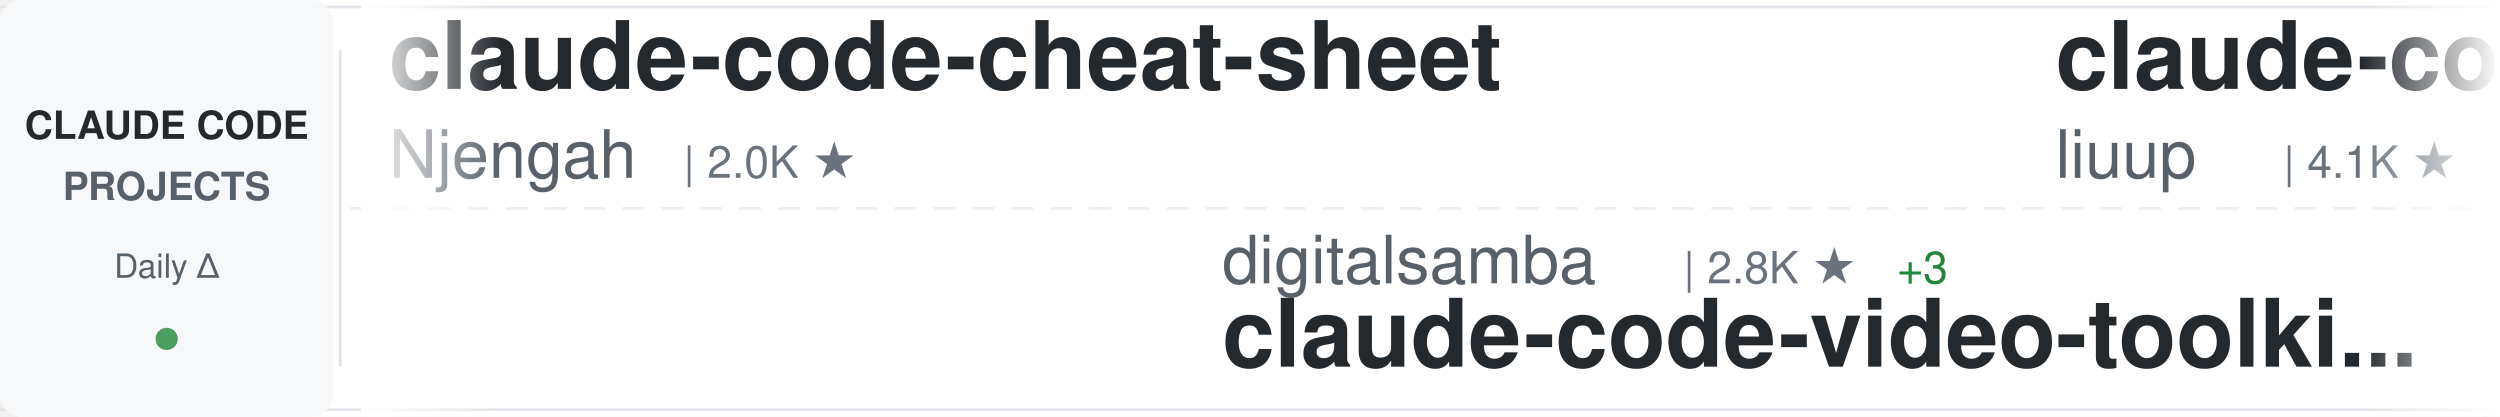
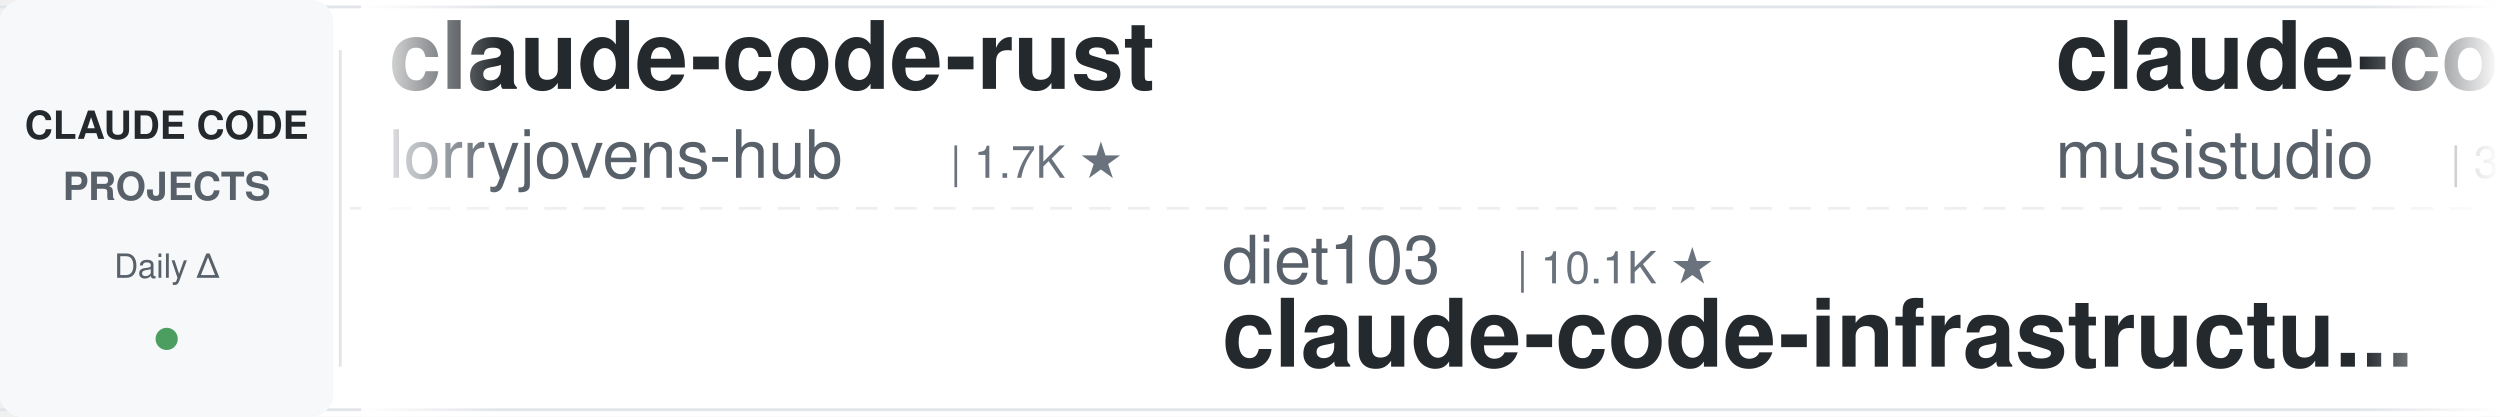
<svg xmlns="http://www.w3.org/2000/svg" width="900" height="150">
  <defs>
    <linearGradient id="awesomeLeftFade" x1="0%" y1="0%" x2="100%" y2="0%">
      <stop offset="0%" style="stop-color:#ffffff;stop-opacity:1" />
      <stop offset="100%" style="stop-color:#ffffff;stop-opacity:0" />
    </linearGradient>
    <linearGradient id="awesomeRightFade" x1="0%" y1="0%" x2="100%" y2="0%">
      <stop offset="0%" style="stop-color:#ffffff;stop-opacity:0" />
      <stop offset="100%" style="stop-color:#ffffff;stop-opacity:1" />
    </linearGradient>
  </defs>
  <rect width="900" height="150" fill="#ffffff" rx="8" />
  <rect x="0" y="2" width="900" height="1" fill="#e1e4e8" />
  <rect x="0" y="147" width="900" height="1" fill="#e1e4e8" />
  <line x1="0" y1="75" x2="900" y2="75" stroke="#e1e4e8" stroke-width="1" stroke-dasharray="8 6" opacity="0.6" />
  <rect x="0" y="0" width="120" height="150" fill="#f6f8fa" rx="8" />
  <text x="60" y="50" font-family="-apple-system, BlinkMacSystemFont, 'Segoe UI', Helvetica, Arial, sans-serif" font-size="14" font-weight="600" fill="#24292e" text-anchor="middle">CLAUDE CODE</text>
  <text x="60" y="72" font-family="-apple-system, BlinkMacSystemFont, 'Segoe UI', Helvetica, Arial, sans-serif" font-size="14" font-weight="600" fill="#586069" text-anchor="middle">PROJECTS</text>
  <text x="60" y="100" font-family="-apple-system, BlinkMacSystemFont, 'Segoe UI', Helvetica, Arial, sans-serif" font-size="12" font-weight="500" fill="#586069" text-anchor="middle">Daily Δ</text>
  <circle cx="60" cy="122" r="4" fill="#22863a" opacity="0.8" />
  <rect x="122" y="18" width="1" height="114" fill="#e1e4e8" />
  <clipPath id="awesomeTickerClip">
    <rect x="130" y="0" width="770" height="150" />
  </clipPath>
  <g clip-path="url(#awesomeTickerClip)">
    <g id="awesomeTickerItems">
      <animateTransform attributeName="transform" attributeType="XML" type="translate" from="0 0" to="-3000 0" dur="54s" repeatCount="indefinite" />
      <g transform="translate(0, 0)">
-         <text x="140" y="32" font-family="-apple-system, BlinkMacSystemFont, 'Segoe UI', Helvetica, Arial, sans-serif" font-size="34" font-weight="600" fill="#24292e">claude-code-cheat-sheet</text>
-         <text x="140" y="64" font-family="-apple-system, BlinkMacSystemFont, 'Segoe UI', Helvetica, Arial, sans-serif" font-size="24" font-weight="400" fill="#586069">Njengah</text>
-         <text x="246" y="64" font-family="-apple-system, BlinkMacSystemFont, 'Segoe UI', Helvetica, Arial, sans-serif" font-size="16" font-weight="500" fill="#6a737d">| 2.0K ★</text>
+         <text x="140" y="32" font-family="-apple-system, BlinkMacSystemFont, 'Segoe UI', Helvetica, Arial, sans-serif" font-size="34" font-weight="600" fill="#24292e">claude-code-rust</text>
+         <text x="140" y="64" font-family="-apple-system, BlinkMacSystemFont, 'Segoe UI', Helvetica, Arial, sans-serif" font-size="24" font-weight="400" fill="#586069">lorryjovens-hub</text>
+         <text x="342" y="64" font-family="-apple-system, BlinkMacSystemFont, 'Segoe UI', Helvetica, Arial, sans-serif" font-size="16" font-weight="500" fill="#6a737d">| 1.7K ★</text>
      </g>
      <g transform="translate(300, 0)">
-         <text x="140" y="102" font-family="-apple-system, BlinkMacSystemFont, 'Segoe UI', Helvetica, Arial, sans-serif" font-size="24" font-weight="400" fill="#586069">digitalsamba</text>
-         <text x="306" y="102" font-family="-apple-system, BlinkMacSystemFont, 'Segoe UI', Helvetica, Arial, sans-serif" font-size="16" font-weight="500" fill="#6a737d">| 2.8K ★</text>
-         <text x="383" y="102" font-family="-apple-system, BlinkMacSystemFont, 'Segoe UI', Helvetica, Arial, sans-serif" font-size="16" font-weight="500" fill="#22863a"> +3</text>
-         <text x="140" y="132" font-family="-apple-system, BlinkMacSystemFont, 'Segoe UI', Helvetica, Arial, sans-serif" font-size="34" font-weight="600" fill="#24292e">claude-code-video-toolki...</text>
+         <text x="140" y="102" font-family="-apple-system, BlinkMacSystemFont, 'Segoe UI', Helvetica, Arial, sans-serif" font-size="24" font-weight="400" fill="#586069">diet103</text>
+         <text x="246" y="102" font-family="-apple-system, BlinkMacSystemFont, 'Segoe UI', Helvetica, Arial, sans-serif" font-size="16" font-weight="500" fill="#6a737d">| 10.1K ★</text>
+         <text x="140" y="132" font-family="-apple-system, BlinkMacSystemFont, 'Segoe UI', Helvetica, Arial, sans-serif" font-size="34" font-weight="600" fill="#24292e">claude-code-infrastructu...</text>
      </g>
      <g transform="translate(600, 0)">
-         <text x="140" y="32" font-family="-apple-system, BlinkMacSystemFont, 'Segoe UI', Helvetica, Arial, sans-serif" font-size="34" font-weight="600" fill="#24292e">claude-code-analysis</text>
-         <text x="140" y="64" font-family="-apple-system, BlinkMacSystemFont, 'Segoe UI', Helvetica, Arial, sans-serif" font-size="24" font-weight="400" fill="#586069">liuup</text>
-         <text x="222" y="64" font-family="-apple-system, BlinkMacSystemFont, 'Segoe UI', Helvetica, Arial, sans-serif" font-size="16" font-weight="500" fill="#6a737d">| 4.1K ★</text>
+         <text x="140" y="32" font-family="-apple-system, BlinkMacSystemFont, 'Segoe UI', Helvetica, Arial, sans-serif" font-size="34" font-weight="600" fill="#24292e">claude-code-router</text>
+         <text x="140" y="64" font-family="-apple-system, BlinkMacSystemFont, 'Segoe UI', Helvetica, Arial, sans-serif" font-size="24" font-weight="400" fill="#586069">musistudio</text>
+         <text x="282" y="64" font-family="-apple-system, BlinkMacSystemFont, 'Segoe UI', Helvetica, Arial, sans-serif" font-size="16" font-weight="500" fill="#6a737d">| 38.4K ★</text>
+         <text x="368" y="64" font-family="-apple-system, BlinkMacSystemFont, 'Segoe UI', Helvetica, Arial, sans-serif" font-size="16" font-weight="500" fill="#22863a"> +2</text>
      </g>
      <g transform="translate(900, 0)">
-         <text x="140" y="102" font-family="-apple-system, BlinkMacSystemFont, 'Segoe UI', Helvetica, Arial, sans-serif" font-size="24" font-weight="400" fill="#586069">shanraisshan</text>
-         <text x="306" y="102" font-family="-apple-system, BlinkMacSystemFont, 'Segoe UI', Helvetica, Arial, sans-serif" font-size="16" font-weight="500" fill="#6a737d">| 69.5K ★</text>
-         <text x="392" y="102" font-family="-apple-system, BlinkMacSystemFont, 'Segoe UI', Helvetica, Arial, sans-serif" font-size="16" font-weight="500" fill="#22863a"> +3</text>
-         <text x="140" y="132" font-family="-apple-system, BlinkMacSystemFont, 'Segoe UI', Helvetica, Arial, sans-serif" font-size="34" font-weight="600" fill="#24292e">claude-code-best-practic...</text>
+         <text x="140" y="102" font-family="-apple-system, BlinkMacSystemFont, 'Segoe UI', Helvetica, Arial, sans-serif" font-size="24" font-weight="400" fill="#586069">kodu-ai</text>
+         <text x="246" y="102" font-family="-apple-system, BlinkMacSystemFont, 'Segoe UI', Helvetica, Arial, sans-serif" font-size="16" font-weight="500" fill="#6a737d">| 5.2K ★</text>
+         <text x="140" y="132" font-family="-apple-system, BlinkMacSystemFont, 'Segoe UI', Helvetica, Arial, sans-serif" font-size="34" font-weight="600" fill="#24292e">claude-coder</text>
      </g>
      <g transform="translate(1200, 0)">
-         <text x="140" y="32" font-family="-apple-system, BlinkMacSystemFont, 'Segoe UI', Helvetica, Arial, sans-serif" font-size="34" font-weight="600" fill="#24292e">claude-code-guide</text>
-         <text x="140" y="64" font-family="-apple-system, BlinkMacSystemFont, 'Segoe UI', Helvetica, Arial, sans-serif" font-size="24" font-weight="400" fill="#586069">zebbern</text>
-         <text x="246" y="64" font-family="-apple-system, BlinkMacSystemFont, 'Segoe UI', Helvetica, Arial, sans-serif" font-size="16" font-weight="500" fill="#6a737d">| 4.7K ★</text>
-         <text x="323" y="64" font-family="-apple-system, BlinkMacSystemFont, 'Segoe UI', Helvetica, Arial, sans-serif" font-size="16" font-weight="500" fill="#cb2431"> -1</text>
+         <text x="140" y="32" font-family="-apple-system, BlinkMacSystemFont, 'Segoe UI', Helvetica, Arial, sans-serif" font-size="34" font-weight="600" fill="#24292e">my-claude-code-setup</text>
+         <text x="140" y="64" font-family="-apple-system, BlinkMacSystemFont, 'Segoe UI', Helvetica, Arial, sans-serif" font-size="24" font-weight="400" fill="#586069">centminmod</text>
+         <text x="282" y="64" font-family="-apple-system, BlinkMacSystemFont, 'Segoe UI', Helvetica, Arial, sans-serif" font-size="16" font-weight="500" fill="#6a737d">| 2.7K ★</text>
      </g>
      <g transform="translate(1500, 0)">
-         <text x="140" y="102" font-family="-apple-system, BlinkMacSystemFont, 'Segoe UI', Helvetica, Arial, sans-serif" font-size="24" font-weight="400" fill="#586069">Windy3f3f3f3f</text>
-         <text x="318" y="102" font-family="-apple-system, BlinkMacSystemFont, 'Segoe UI', Helvetica, Arial, sans-serif" font-size="16" font-weight="500" fill="#6a737d">| 3.9K ★</text>
-         <text x="140" y="132" font-family="-apple-system, BlinkMacSystemFont, 'Segoe UI', Helvetica, Arial, sans-serif" font-size="34" font-weight="600" fill="#24292e">how-claude-code-works</text>
+         <text x="140" y="102" font-family="-apple-system, BlinkMacSystemFont, 'Segoe UI', Helvetica, Arial, sans-serif" font-size="24" font-weight="400" fill="#586069">repowise-dev</text>
+         <text x="306" y="102" font-family="-apple-system, BlinkMacSystemFont, 'Segoe UI', Helvetica, Arial, sans-serif" font-size="16" font-weight="500" fill="#6a737d">| 1.2K ★</text>
+         <text x="140" y="132" font-family="-apple-system, BlinkMacSystemFont, 'Segoe UI', Helvetica, Arial, sans-serif" font-size="34" font-weight="600" fill="#24292e">claude-code-prompts</text>
      </g>
      <g transform="translate(1800, 0)">
-         <text x="140" y="32" font-family="-apple-system, BlinkMacSystemFont, 'Segoe UI', Helvetica, Arial, sans-serif" font-size="34" font-weight="600" fill="#24292e">Claude-code</text>
-         <text x="140" y="64" font-family="-apple-system, BlinkMacSystemFont, 'Segoe UI', Helvetica, Arial, sans-serif" font-size="24" font-weight="400" fill="#586069">fazxes</text>
-         <text x="234" y="64" font-family="-apple-system, BlinkMacSystemFont, 'Segoe UI', Helvetica, Arial, sans-serif" font-size="16" font-weight="500" fill="#6a737d">| 249 ★</text>
+         <text x="140" y="32" font-family="-apple-system, BlinkMacSystemFont, 'Segoe UI', Helvetica, Arial, sans-serif" font-size="34" font-weight="600" fill="#24292e">claude-code-tips</text>
+         <text x="140" y="64" font-family="-apple-system, BlinkMacSystemFont, 'Segoe UI', Helvetica, Arial, sans-serif" font-size="24" font-weight="400" fill="#586069">ykdojo</text>
+         <text x="234" y="64" font-family="-apple-system, BlinkMacSystemFont, 'Segoe UI', Helvetica, Arial, sans-serif" font-size="16" font-weight="500" fill="#6a737d">| 10.4K ★</text>
      </g>
      <g transform="translate(2100, 0)">
-         <text x="140" y="102" font-family="-apple-system, BlinkMacSystemFont, 'Segoe UI', Helvetica, Arial, sans-serif" font-size="24" font-weight="400" fill="#586069">rohitg00</text>
-         <text x="258" y="102" font-family="-apple-system, BlinkMacSystemFont, 'Segoe UI', Helvetica, Arial, sans-serif" font-size="16" font-weight="500" fill="#6a737d">| 2.9K ★</text>
-         <text x="335" y="102" font-family="-apple-system, BlinkMacSystemFont, 'Segoe UI', Helvetica, Arial, sans-serif" font-size="16" font-weight="500" fill="#22863a"> +1</text>
-         <text x="140" y="132" font-family="-apple-system, BlinkMacSystemFont, 'Segoe UI', Helvetica, Arial, sans-serif" font-size="34" font-weight="600" fill="#24292e">awesome-claude-code-tool...</text>
+         <text x="140" y="102" font-family="-apple-system, BlinkMacSystemFont, 'Segoe UI', Helvetica, Arial, sans-serif" font-size="24" font-weight="400" fill="#586069">shareAI-lab</text>
+         <text x="294" y="102" font-family="-apple-system, BlinkMacSystemFont, 'Segoe UI', Helvetica, Arial, sans-serif" font-size="16" font-weight="500" fill="#6a737d">| 81.0K ★</text>
+         <text x="140" y="132" font-family="-apple-system, BlinkMacSystemFont, 'Segoe UI', Helvetica, Arial, sans-serif" font-size="34" font-weight="600" fill="#24292e">learn-claude-code</text>
      </g>
      <g transform="translate(2400, 0)">
-         <text x="140" y="32" font-family="-apple-system, BlinkMacSystemFont, 'Segoe UI', Helvetica, Arial, sans-serif" font-size="34" font-weight="600" fill="#24292e">claude-code-ultimate-gui...</text>
-         <text x="140" y="64" font-family="-apple-system, BlinkMacSystemFont, 'Segoe UI', Helvetica, Arial, sans-serif" font-size="24" font-weight="400" fill="#586069">FlorianBruniaux</text>
-         <text x="342" y="64" font-family="-apple-system, BlinkMacSystemFont, 'Segoe UI', Helvetica, Arial, sans-serif" font-size="16" font-weight="500" fill="#6a737d">| 7.5K ★</text>
-         <text x="419" y="64" font-family="-apple-system, BlinkMacSystemFont, 'Segoe UI', Helvetica, Arial, sans-serif" font-size="16" font-weight="500" fill="#22863a"> +3</text>
+         <text x="140" y="32" font-family="-apple-system, BlinkMacSystemFont, 'Segoe UI', Helvetica, Arial, sans-serif" font-size="34" font-weight="600" fill="#24292e">claude-code-engineering</text>
+         <text x="140" y="64" font-family="-apple-system, BlinkMacSystemFont, 'Segoe UI', Helvetica, Arial, sans-serif" font-size="24" font-weight="400" fill="#586069">huangjia2019</text>
+         <text x="306" y="64" font-family="-apple-system, BlinkMacSystemFont, 'Segoe UI', Helvetica, Arial, sans-serif" font-size="16" font-weight="500" fill="#6a737d">| 1.2K ★</text>
      </g>
      <g transform="translate(2700, 0)">
-         <text x="140" y="102" font-family="-apple-system, BlinkMacSystemFont, 'Segoe UI', Helvetica, Arial, sans-serif" font-size="24" font-weight="400" fill="#586069">Maciek-roboblog</text>
-         <text x="342" y="102" font-family="-apple-system, BlinkMacSystemFont, 'Segoe UI', Helvetica, Arial, sans-serif" font-size="16" font-weight="500" fill="#6a737d">| 8.8K ★</text>
-         <text x="140" y="132" font-family="-apple-system, BlinkMacSystemFont, 'Segoe UI', Helvetica, Arial, sans-serif" font-size="34" font-weight="600" fill="#24292e">Claude-Code-Usage-Monito...</text>
+         <text x="140" y="102" font-family="-apple-system, BlinkMacSystemFont, 'Segoe UI', Helvetica, Arial, sans-serif" font-size="24" font-weight="400" fill="#586069">sugyan</text>
+         <text x="234" y="102" font-family="-apple-system, BlinkMacSystemFont, 'Segoe UI', Helvetica, Arial, sans-serif" font-size="16" font-weight="500" fill="#6a737d">| 1.1K ★</text>
+         <text x="140" y="132" font-family="-apple-system, BlinkMacSystemFont, 'Segoe UI', Helvetica, Arial, sans-serif" font-size="34" font-weight="600" fill="#24292e">claude-code-webui</text>
      </g>
      <g transform="translate(3000, 0)">
-         <text x="140" y="32" font-family="-apple-system, BlinkMacSystemFont, 'Segoe UI', Helvetica, Arial, sans-serif" font-size="34" font-weight="600" fill="#24292e">claude-code-cheat-sheet</text>
-         <text x="140" y="64" font-family="-apple-system, BlinkMacSystemFont, 'Segoe UI', Helvetica, Arial, sans-serif" font-size="24" font-weight="400" fill="#586069">Njengah</text>
-         <text x="246" y="64" font-family="-apple-system, BlinkMacSystemFont, 'Segoe UI', Helvetica, Arial, sans-serif" font-size="16" font-weight="500" fill="#6a737d">| 2.0K ★</text>
+         <text x="140" y="32" font-family="-apple-system, BlinkMacSystemFont, 'Segoe UI', Helvetica, Arial, sans-serif" font-size="34" font-weight="600" fill="#24292e">claude-code-rust</text>
+         <text x="140" y="64" font-family="-apple-system, BlinkMacSystemFont, 'Segoe UI', Helvetica, Arial, sans-serif" font-size="24" font-weight="400" fill="#586069">lorryjovens-hub</text>
+         <text x="342" y="64" font-family="-apple-system, BlinkMacSystemFont, 'Segoe UI', Helvetica, Arial, sans-serif" font-size="16" font-weight="500" fill="#6a737d">| 1.7K ★</text>
      </g>
      <g transform="translate(3300, 0)">
-         <text x="140" y="102" font-family="-apple-system, BlinkMacSystemFont, 'Segoe UI', Helvetica, Arial, sans-serif" font-size="24" font-weight="400" fill="#586069">digitalsamba</text>
-         <text x="306" y="102" font-family="-apple-system, BlinkMacSystemFont, 'Segoe UI', Helvetica, Arial, sans-serif" font-size="16" font-weight="500" fill="#6a737d">| 2.8K ★</text>
-         <text x="383" y="102" font-family="-apple-system, BlinkMacSystemFont, 'Segoe UI', Helvetica, Arial, sans-serif" font-size="16" font-weight="500" fill="#22863a"> +3</text>
-         <text x="140" y="132" font-family="-apple-system, BlinkMacSystemFont, 'Segoe UI', Helvetica, Arial, sans-serif" font-size="34" font-weight="600" fill="#24292e">claude-code-video-toolki...</text>
+         <text x="140" y="102" font-family="-apple-system, BlinkMacSystemFont, 'Segoe UI', Helvetica, Arial, sans-serif" font-size="24" font-weight="400" fill="#586069">diet103</text>
+         <text x="246" y="102" font-family="-apple-system, BlinkMacSystemFont, 'Segoe UI', Helvetica, Arial, sans-serif" font-size="16" font-weight="500" fill="#6a737d">| 10.1K ★</text>
+         <text x="140" y="132" font-family="-apple-system, BlinkMacSystemFont, 'Segoe UI', Helvetica, Arial, sans-serif" font-size="34" font-weight="600" fill="#24292e">claude-code-infrastructu...</text>
      </g>
      <g transform="translate(3600, 0)">
-         <text x="140" y="32" font-family="-apple-system, BlinkMacSystemFont, 'Segoe UI', Helvetica, Arial, sans-serif" font-size="34" font-weight="600" fill="#24292e">claude-code-analysis</text>
-         <text x="140" y="64" font-family="-apple-system, BlinkMacSystemFont, 'Segoe UI', Helvetica, Arial, sans-serif" font-size="24" font-weight="400" fill="#586069">liuup</text>
-         <text x="222" y="64" font-family="-apple-system, BlinkMacSystemFont, 'Segoe UI', Helvetica, Arial, sans-serif" font-size="16" font-weight="500" fill="#6a737d">| 4.1K ★</text>
+         <text x="140" y="32" font-family="-apple-system, BlinkMacSystemFont, 'Segoe UI', Helvetica, Arial, sans-serif" font-size="34" font-weight="600" fill="#24292e">claude-code-router</text>
+         <text x="140" y="64" font-family="-apple-system, BlinkMacSystemFont, 'Segoe UI', Helvetica, Arial, sans-serif" font-size="24" font-weight="400" fill="#586069">musistudio</text>
+         <text x="282" y="64" font-family="-apple-system, BlinkMacSystemFont, 'Segoe UI', Helvetica, Arial, sans-serif" font-size="16" font-weight="500" fill="#6a737d">| 38.4K ★</text>
+         <text x="368" y="64" font-family="-apple-system, BlinkMacSystemFont, 'Segoe UI', Helvetica, Arial, sans-serif" font-size="16" font-weight="500" fill="#22863a"> +2</text>
      </g>
      <g transform="translate(3900, 0)">
-         <text x="140" y="102" font-family="-apple-system, BlinkMacSystemFont, 'Segoe UI', Helvetica, Arial, sans-serif" font-size="24" font-weight="400" fill="#586069">shanraisshan</text>
-         <text x="306" y="102" font-family="-apple-system, BlinkMacSystemFont, 'Segoe UI', Helvetica, Arial, sans-serif" font-size="16" font-weight="500" fill="#6a737d">| 69.5K ★</text>
-         <text x="392" y="102" font-family="-apple-system, BlinkMacSystemFont, 'Segoe UI', Helvetica, Arial, sans-serif" font-size="16" font-weight="500" fill="#22863a"> +3</text>
-         <text x="140" y="132" font-family="-apple-system, BlinkMacSystemFont, 'Segoe UI', Helvetica, Arial, sans-serif" font-size="34" font-weight="600" fill="#24292e">claude-code-best-practic...</text>
+         <text x="140" y="102" font-family="-apple-system, BlinkMacSystemFont, 'Segoe UI', Helvetica, Arial, sans-serif" font-size="24" font-weight="400" fill="#586069">kodu-ai</text>
+         <text x="246" y="102" font-family="-apple-system, BlinkMacSystemFont, 'Segoe UI', Helvetica, Arial, sans-serif" font-size="16" font-weight="500" fill="#6a737d">| 5.2K ★</text>
+         <text x="140" y="132" font-family="-apple-system, BlinkMacSystemFont, 'Segoe UI', Helvetica, Arial, sans-serif" font-size="34" font-weight="600" fill="#24292e">claude-coder</text>
      </g>
    </g>
  </g>
  <rect x="130" y="0" width="50" height="150" fill="url(#awesomeLeftFade)" />
  <rect x="850" y="0" width="50" height="150" fill="url(#awesomeRightFade)" />
</svg>
